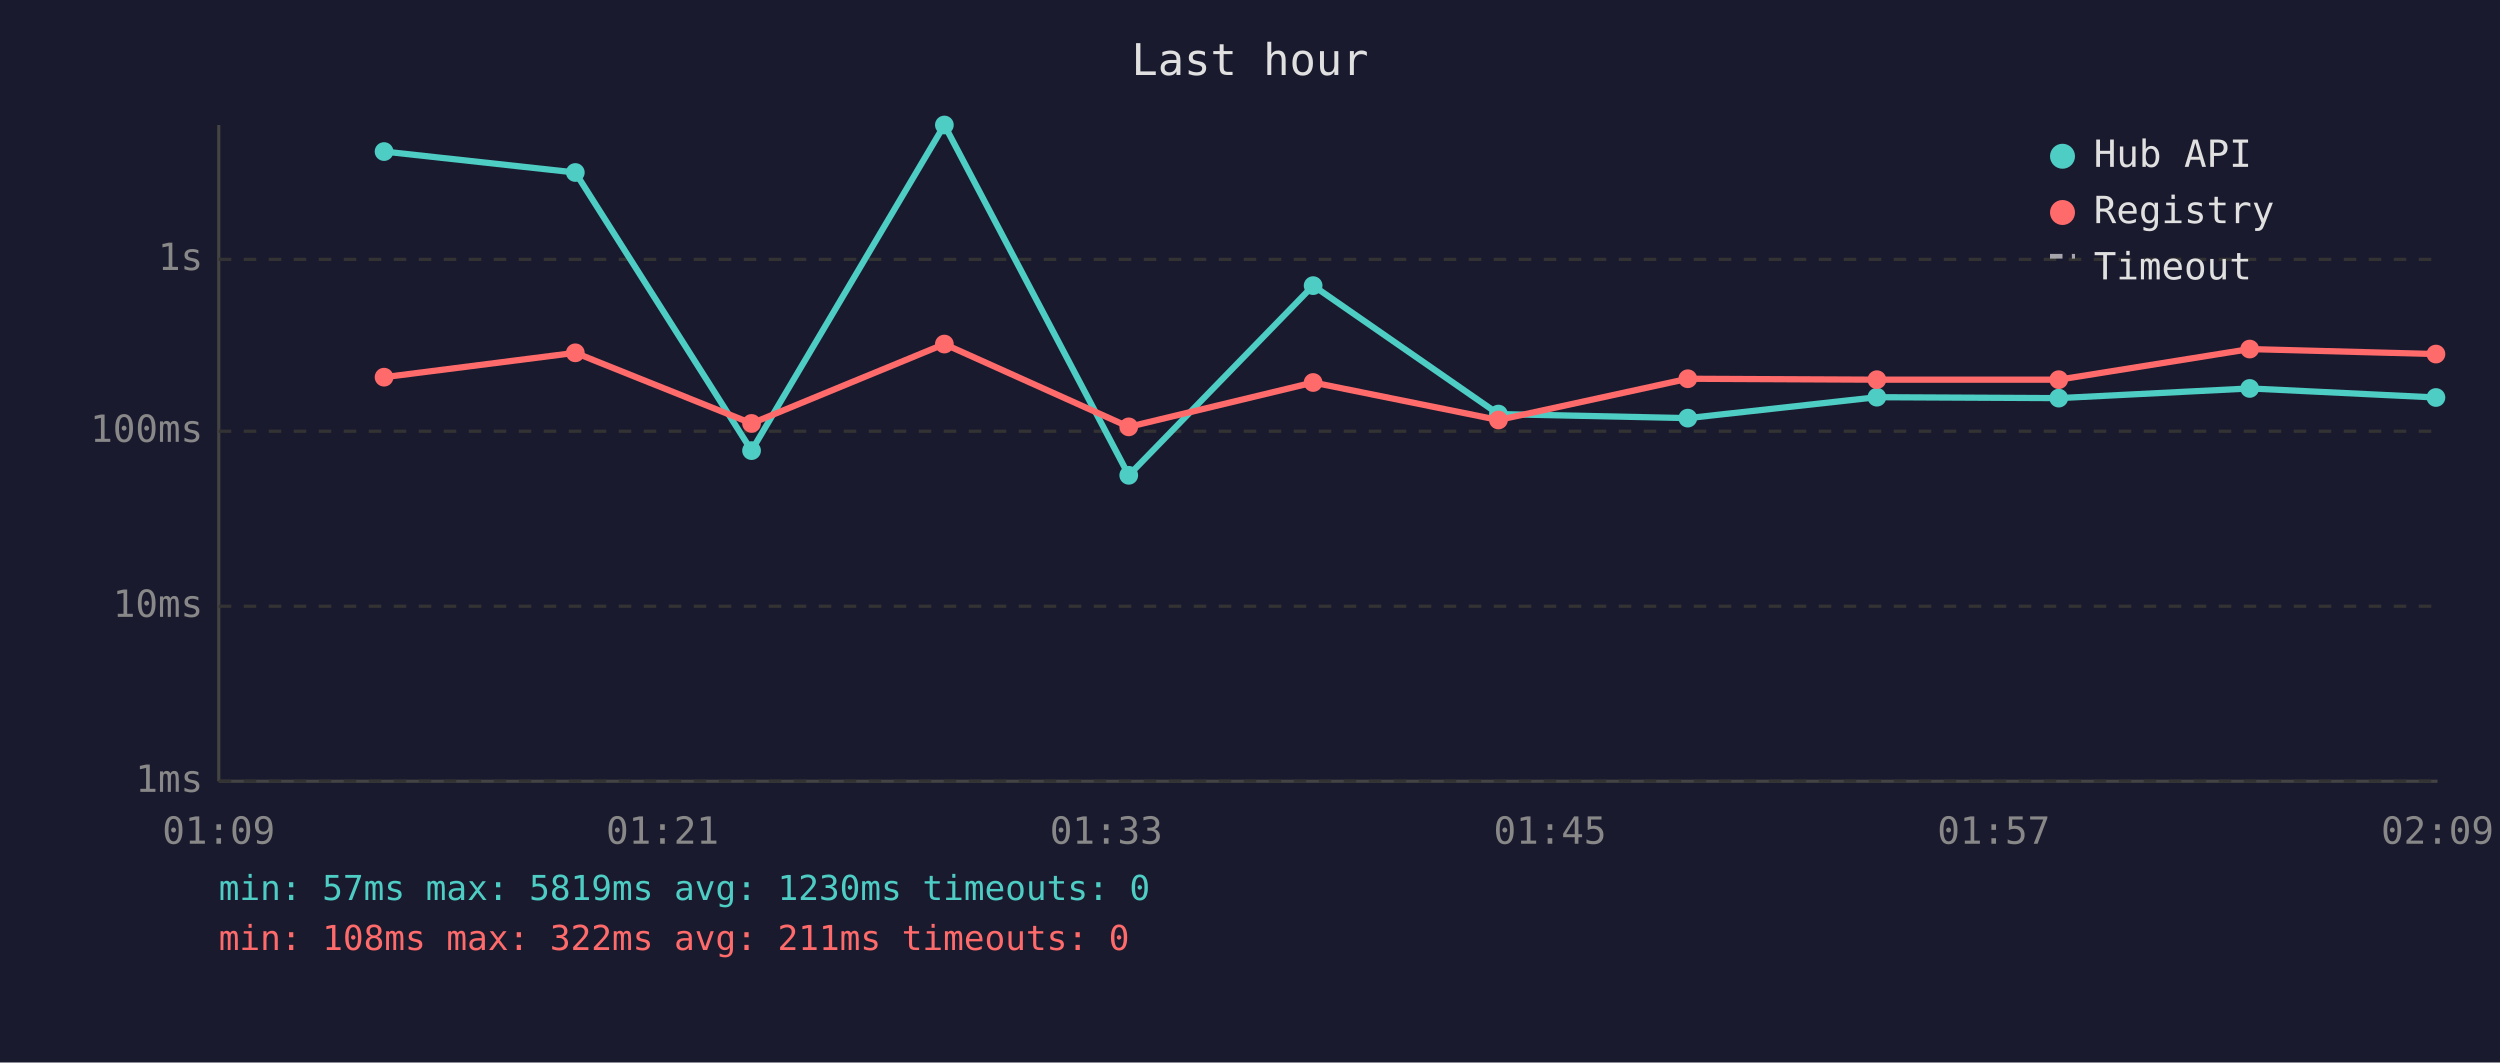
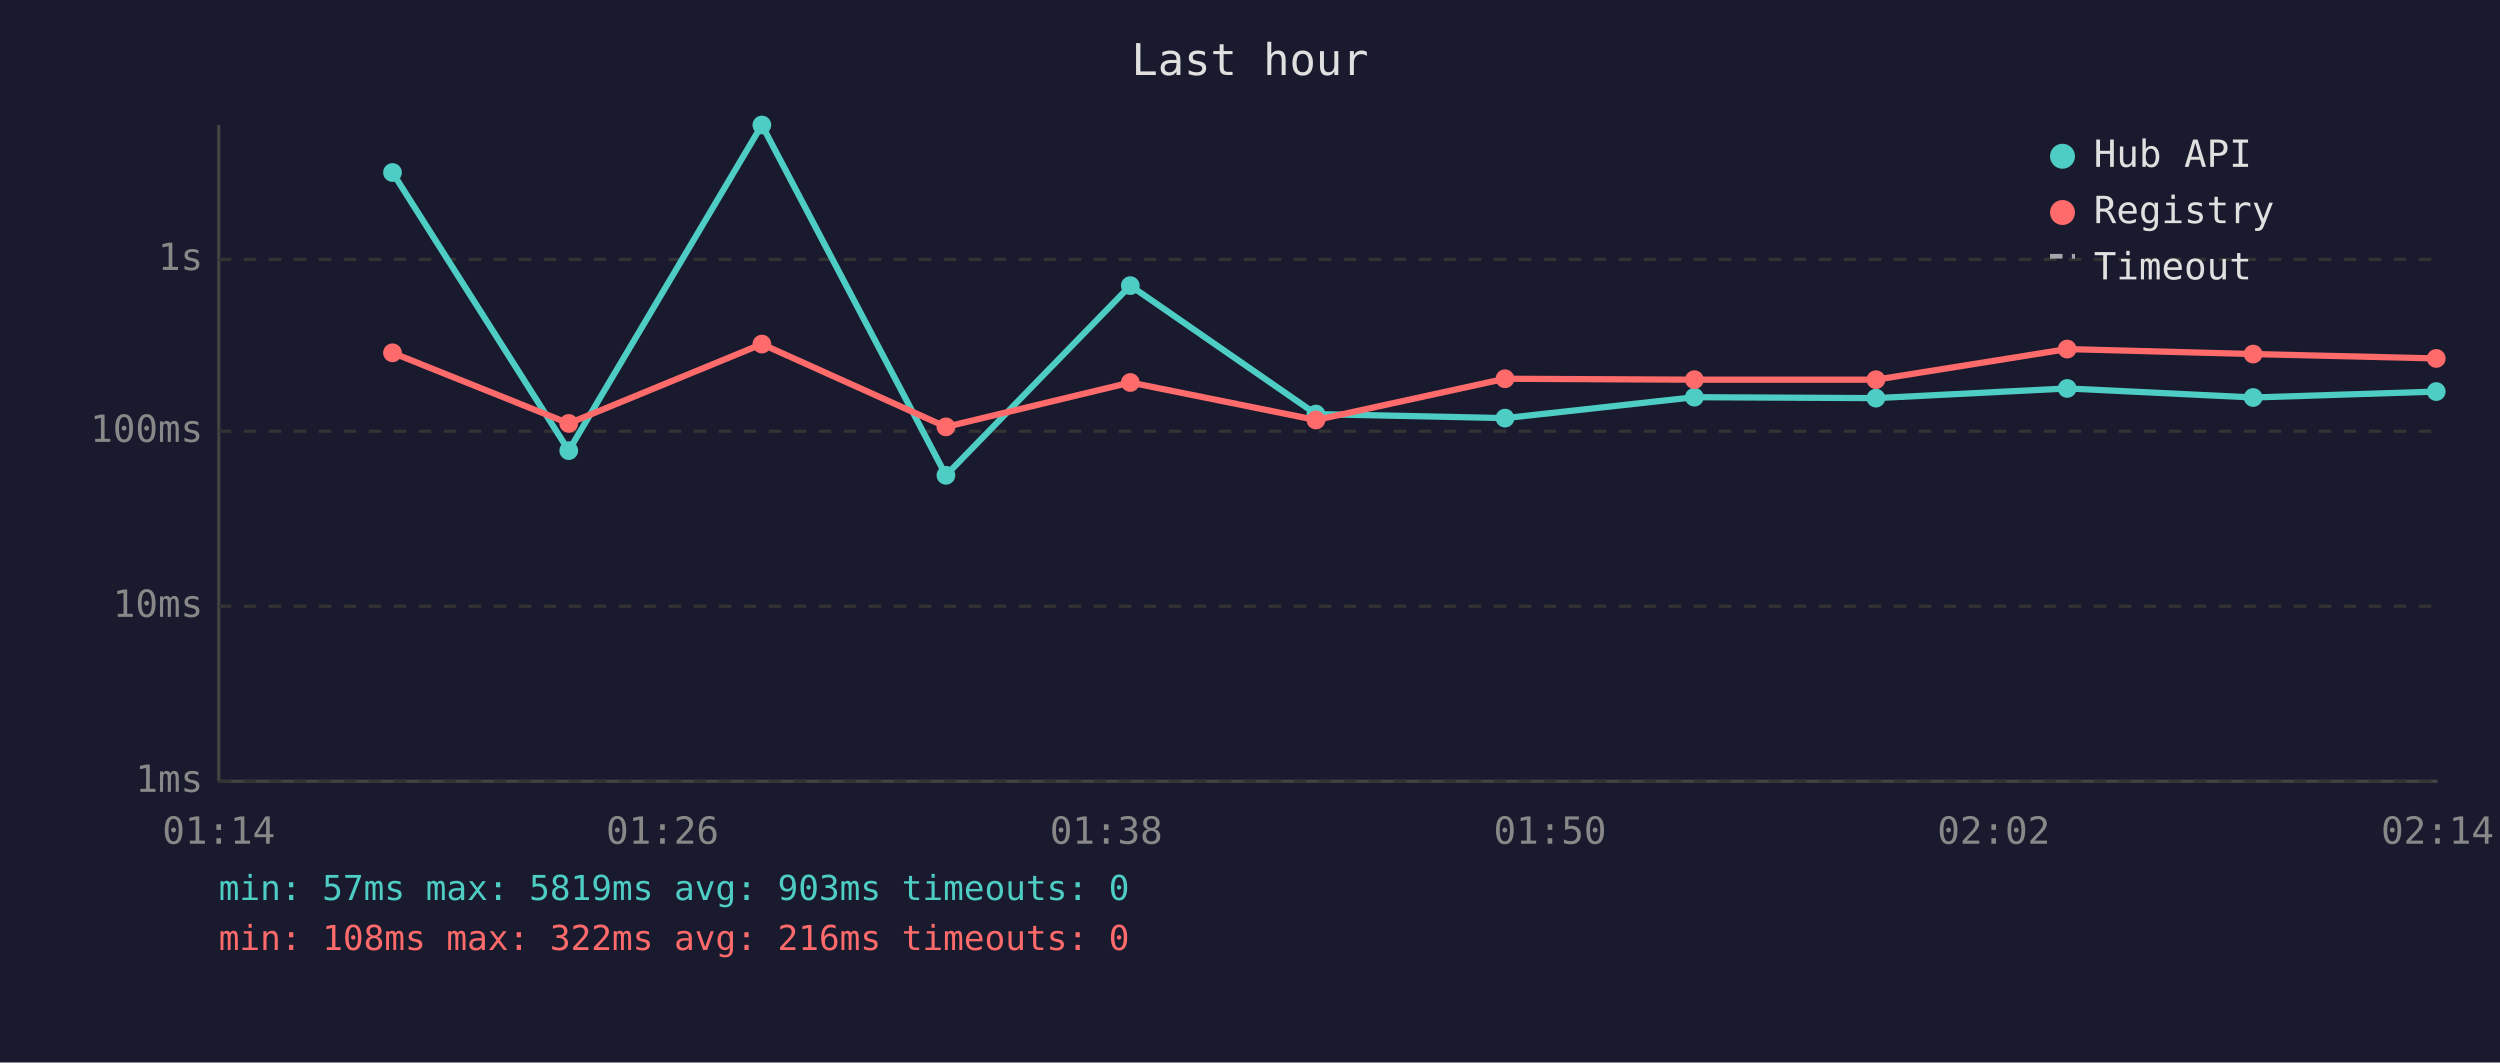
<svg xmlns="http://www.w3.org/2000/svg" viewBox="0 0 800 340" font-family="monospace" font-size="12">
  <rect width="800" height="340" fill="#1a1a2e" />
  <text x="400" y="24" fill="#e0e0e0" font-size="14" text-anchor="middle">Last hour</text>
  <line x1="70" y1="40" x2="70" y2="250" stroke="#444" stroke-width="1" />
  <line x1="70" y1="250" x2="780" y2="250" stroke="#444" stroke-width="1" />
  <line x1="70" y1="250" x2="780" y2="250" stroke="#333" stroke-width="1" stroke-dasharray="4" />
  <text x="65" y="250" fill="#888" text-anchor="end" dominant-baseline="middle">1ms</text>
  <line x1="70" y1="194" x2="780" y2="194" stroke="#333" stroke-width="1" stroke-dasharray="4" />
  <text x="65" y="194" fill="#888" text-anchor="end" dominant-baseline="middle">10ms</text>
  <line x1="70" y1="138" x2="780" y2="138" stroke="#333" stroke-width="1" stroke-dasharray="4" />
  <text x="65" y="138" fill="#888" text-anchor="end" dominant-baseline="middle">100ms</text>
  <line x1="70" y1="83" x2="780" y2="83" stroke="#333" stroke-width="1" stroke-dasharray="4" />
  <text x="65" y="83" fill="#888" text-anchor="end" dominant-baseline="middle">1s</text>
-   <text x="70" y="270" fill="#888" text-anchor="middle">01:09</text>
-   <text x="212" y="270" fill="#888" text-anchor="middle">01:21</text>
-   <text x="354" y="270" fill="#888" text-anchor="middle">01:33</text>
-   <text x="496" y="270" fill="#888" text-anchor="middle">01:45</text>
-   <text x="638" y="270" fill="#888" text-anchor="middle">01:57</text>
-   <text x="780" y="270" fill="#888" text-anchor="middle">02:09</text>
-   <polyline points="122.9,48.5 184.1,55.2 240.5,144.2 302.2,40.0 361.2,152.1 420.2,91.4 479.5,132.5 540.1,133.8 600.6,127.1 658.8,127.4 719.9,124.3 779.5,127.2" fill="none" stroke="#4ecdc4" stroke-width="2" opacity="1" />
-   <circle cx="122.9" cy="48.5" r="3" fill="#4ecdc4" />
-   <circle cx="184.1" cy="55.2" r="3" fill="#4ecdc4" />
-   <circle cx="240.5" cy="144.2" r="3" fill="#4ecdc4" />
-   <circle cx="302.2" cy="40.0" r="3" fill="#4ecdc4" />
-   <circle cx="361.2" cy="152.1" r="3" fill="#4ecdc4" />
-   <circle cx="420.2" cy="91.4" r="3" fill="#4ecdc4" />
-   <circle cx="479.5" cy="132.5" r="3" fill="#4ecdc4" />
-   <circle cx="540.1" cy="133.8" r="3" fill="#4ecdc4" />
-   <circle cx="600.6" cy="127.1" r="3" fill="#4ecdc4" />
-   <circle cx="658.8" cy="127.4" r="3" fill="#4ecdc4" />
-   <circle cx="719.9" cy="124.3" r="3" fill="#4ecdc4" />
-   <circle cx="779.5" cy="127.2" r="3" fill="#4ecdc4" />
-   <polyline points="122.9,120.7 184.1,112.9 240.5,135.5 302.2,110.1 361.2,136.6 420.2,122.4 479.5,134.4 540.1,121.2 600.6,121.5 658.8,121.5 719.9,111.7 779.5,113.3" fill="none" stroke="#ff6b6b" stroke-width="2" opacity="1" />
-   <circle cx="122.9" cy="120.7" r="3" fill="#ff6b6b" />
-   <circle cx="184.1" cy="112.9" r="3" fill="#ff6b6b" />
-   <circle cx="240.5" cy="135.5" r="3" fill="#ff6b6b" />
-   <circle cx="302.2" cy="110.1" r="3" fill="#ff6b6b" />
-   <circle cx="361.2" cy="136.6" r="3" fill="#ff6b6b" />
-   <circle cx="420.2" cy="122.4" r="3" fill="#ff6b6b" />
-   <circle cx="479.5" cy="134.4" r="3" fill="#ff6b6b" />
-   <circle cx="540.1" cy="121.2" r="3" fill="#ff6b6b" />
-   <circle cx="600.6" cy="121.5" r="3" fill="#ff6b6b" />
-   <circle cx="658.8" cy="121.5" r="3" fill="#ff6b6b" />
-   <circle cx="719.9" cy="111.7" r="3" fill="#ff6b6b" />
-   <circle cx="779.5" cy="113.3" r="3" fill="#ff6b6b" />
+   <text x="70" y="270" fill="#888" text-anchor="middle">01:14</text>
+   <text x="212" y="270" fill="#888" text-anchor="middle">01:26</text>
+   <text x="354" y="270" fill="#888" text-anchor="middle">01:38</text>
+   <text x="496" y="270" fill="#888" text-anchor="middle">01:50</text>
+   <text x="638" y="270" fill="#888" text-anchor="middle">02:02</text>
+   <text x="780" y="270" fill="#888" text-anchor="middle">02:14</text>
+   <polyline points="125.6,55.2 182.0,144.2 243.8,40.0 302.7,152.1 361.7,91.4 421.1,132.5 481.6,133.8 542.2,127.1 600.3,127.4 661.5,124.3 721.0,127.2 779.6,125.3" fill="none" stroke="#4ecdc4" stroke-width="2" opacity="1" />
+   <circle cx="125.6" cy="55.2" r="3" fill="#4ecdc4" />
+   <circle cx="182.0" cy="144.2" r="3" fill="#4ecdc4" />
+   <circle cx="243.8" cy="40.0" r="3" fill="#4ecdc4" />
+   <circle cx="302.7" cy="152.1" r="3" fill="#4ecdc4" />
+   <circle cx="361.7" cy="91.4" r="3" fill="#4ecdc4" />
+   <circle cx="421.1" cy="132.5" r="3" fill="#4ecdc4" />
+   <circle cx="481.6" cy="133.8" r="3" fill="#4ecdc4" />
+   <circle cx="542.2" cy="127.1" r="3" fill="#4ecdc4" />
+   <circle cx="600.3" cy="127.4" r="3" fill="#4ecdc4" />
+   <circle cx="661.5" cy="124.3" r="3" fill="#4ecdc4" />
+   <circle cx="721.0" cy="127.2" r="3" fill="#4ecdc4" />
+   <circle cx="779.6" cy="125.3" r="3" fill="#4ecdc4" />
+   <polyline points="125.6,112.9 182.0,135.5 243.8,110.1 302.7,136.6 361.7,122.4 421.1,134.4 481.6,121.2 542.2,121.5 600.3,121.5 661.5,111.7 721.0,113.3 779.6,114.7" fill="none" stroke="#ff6b6b" stroke-width="2" opacity="1" />
+   <circle cx="125.6" cy="112.9" r="3" fill="#ff6b6b" />
+   <circle cx="182.0" cy="135.5" r="3" fill="#ff6b6b" />
+   <circle cx="243.8" cy="110.1" r="3" fill="#ff6b6b" />
+   <circle cx="302.7" cy="136.6" r="3" fill="#ff6b6b" />
+   <circle cx="361.7" cy="122.4" r="3" fill="#ff6b6b" />
+   <circle cx="421.1" cy="134.4" r="3" fill="#ff6b6b" />
+   <circle cx="481.6" cy="121.2" r="3" fill="#ff6b6b" />
+   <circle cx="542.2" cy="121.5" r="3" fill="#ff6b6b" />
+   <circle cx="600.3" cy="121.5" r="3" fill="#ff6b6b" />
+   <circle cx="661.5" cy="111.7" r="3" fill="#ff6b6b" />
+   <circle cx="721.0" cy="113.3" r="3" fill="#ff6b6b" />
+   <circle cx="779.6" cy="114.7" r="3" fill="#ff6b6b" />
  <circle cx="660" cy="50" r="4" fill="#4ecdc4" />
  <text x="670" y="50" fill="#e0e0e0" dominant-baseline="middle">Hub API</text>
  <circle cx="660" cy="68" r="4" fill="#ff6b6b" />
  <text x="670" y="68" fill="#e0e0e0" dominant-baseline="middle">Registry</text>
  <line x1="656" y1="82" x2="664" y2="82" stroke="#e0e0e0" stroke-width="1.5" stroke-dasharray="4,3" opacity="0.7" />
  <text x="670" y="86" fill="#e0e0e0" dominant-baseline="middle">Timeout</text>
-   <text x="70" y="288" fill="#4ecdc4" font-size="11">min: 57ms  max: 5819ms  avg: 1230ms  timeouts: 0</text>
-   <text x="70" y="304" fill="#ff6b6b" font-size="11">min: 108ms  max: 322ms  avg: 211ms  timeouts: 0</text>
+   <text x="70" y="288" fill="#4ecdc4" font-size="11">min: 57ms  max: 5819ms  avg: 903ms  timeouts: 0</text>
+   <text x="70" y="304" fill="#ff6b6b" font-size="11">min: 108ms  max: 322ms  avg: 216ms  timeouts: 0</text>
</svg>
